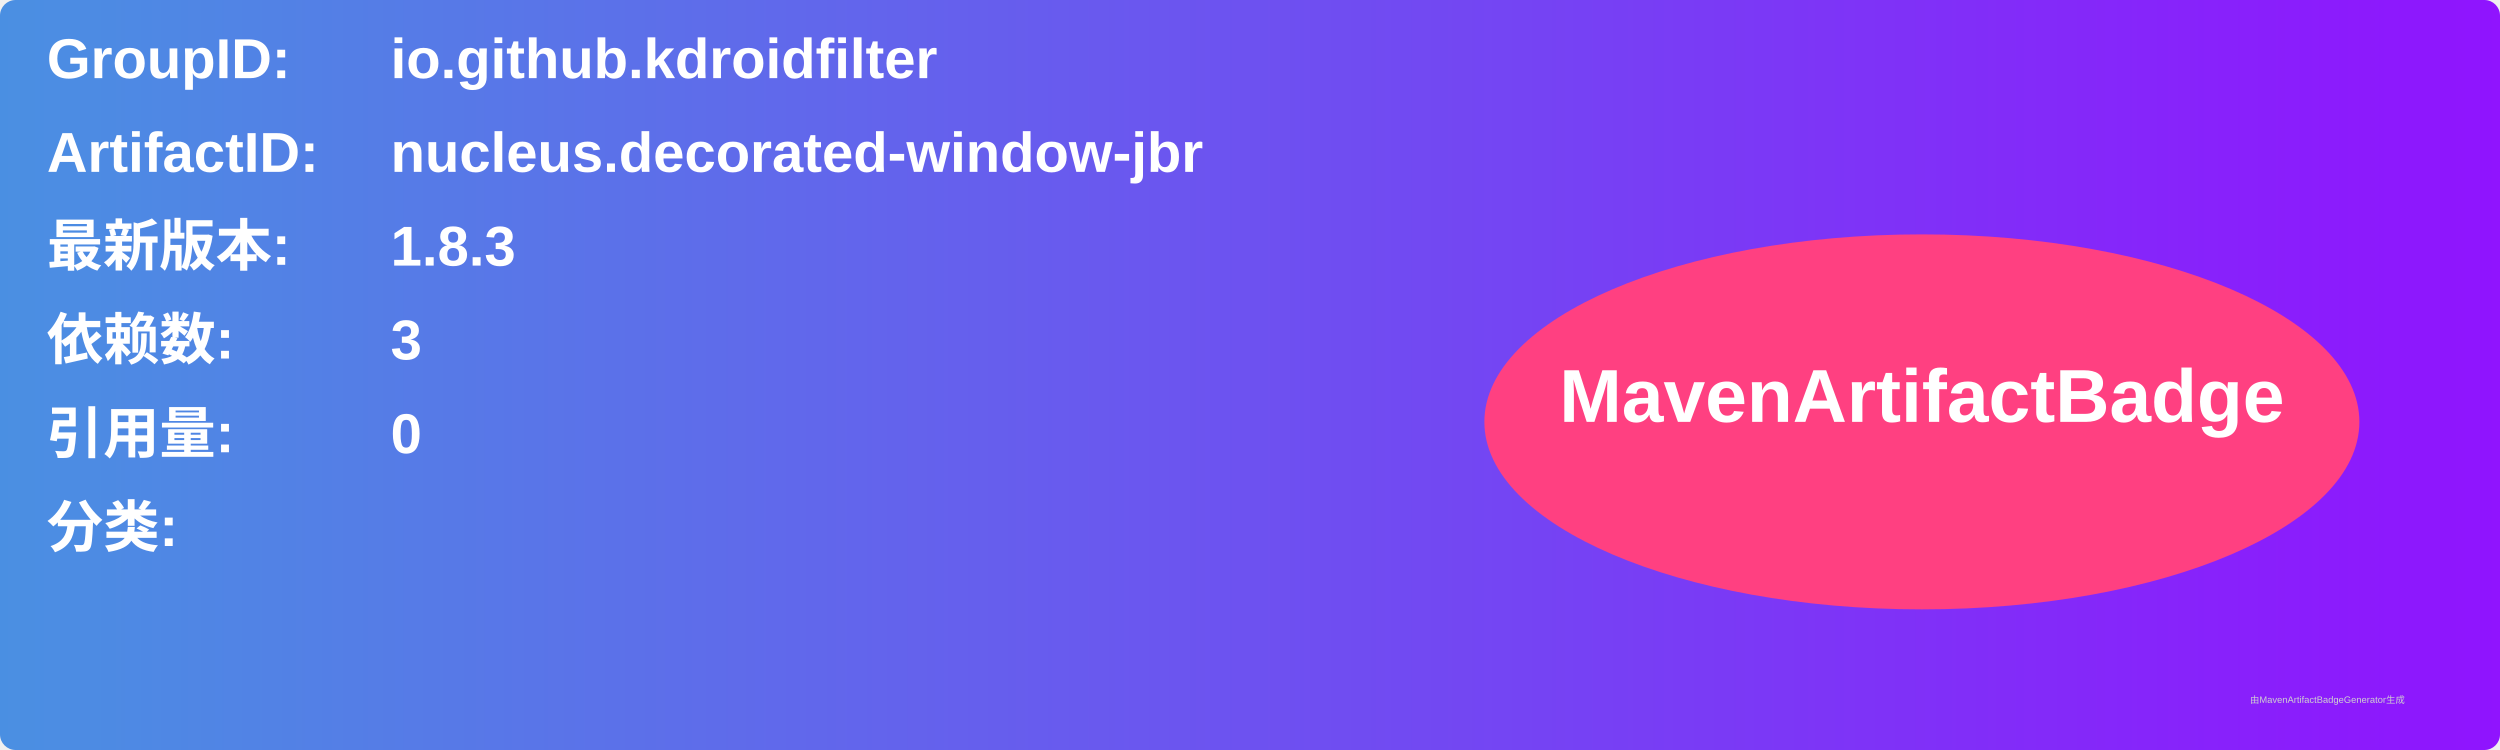
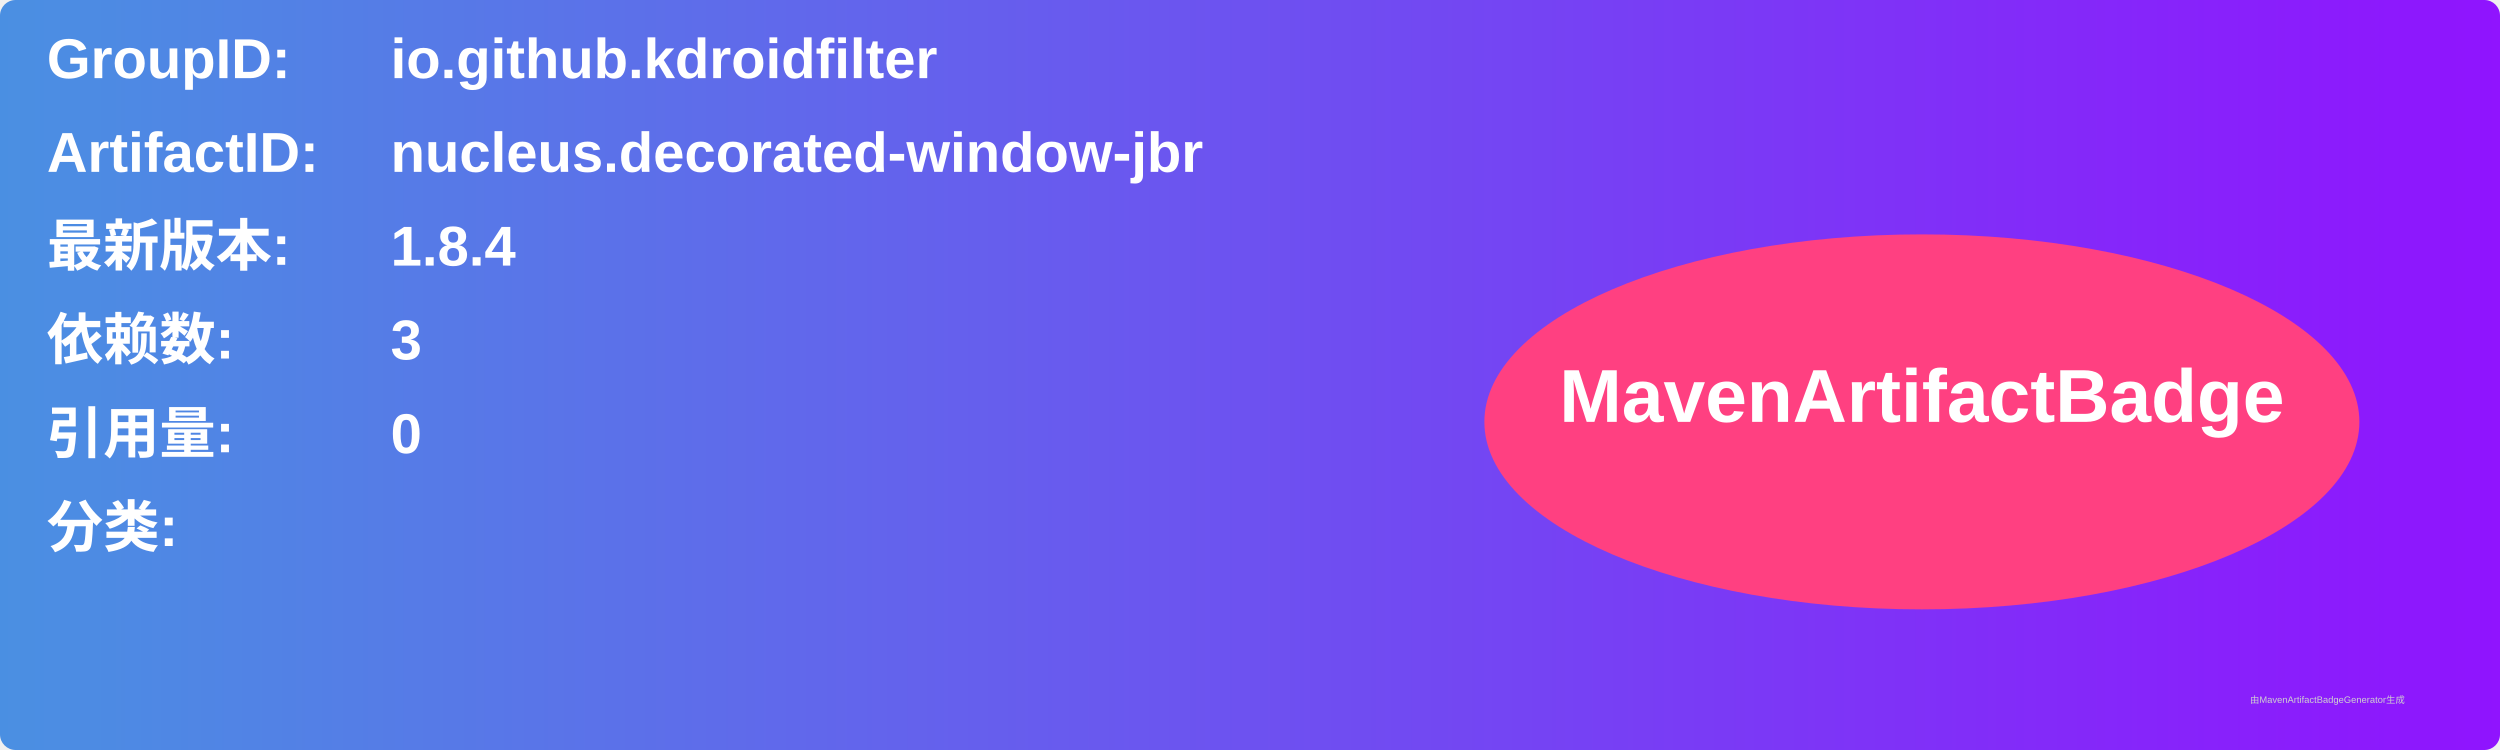
<svg xmlns="http://www.w3.org/2000/svg" width="800" height="240" viewBox="0 0 800 240">
  <linearGradient id="grad" x1="0%" y1="0%" x2="100%" y2="0%">
    <stop offset="0%" stop-color="#4a90e2" />
    <stop offset="100%" stop-color="#9013fe" />
  </linearGradient>
  <rect width="100%" height="100%" rx="5" ry="5" fill="url(#grad)" />
  <g transform="translate(15, 15)">
    <text x="0" y="10" font-family="Arial" font-size="18" fill="white" font-weight="bold" width="260">GroupID:</text>
    <text x="110" y="10" font-family="Arial" font-size="18" fill="white" font-weight="bold" width="460">io.github.kdroidfilter</text>
    <text x="0" y="40" font-family="Arial" font-size="18" fill="white" font-weight="bold" width="260">ArtifactID:</text>
    <text x="110" y="40" font-family="Arial" font-size="18" fill="white" font-weight="bold" width="460">nucleus.decorated-window-jbr</text>
    <text x="0" y="70" font-family="Arial" font-size="18" fill="white" font-weight="bold">最新版本:</text>
    <text x="110" y="70" font-family="Arial" font-size="18" fill="white" font-weight="bold">
-       <tspan font-weight="bold">1.8.3</tspan>
+       <tspan font-weight="bold">1.8.4</tspan>
    </text>
    <text x="0" y="100" font-family="Arial" font-size="18" fill="white" font-weight="bold">依赖数: </text>
    <text x="110" y="100" font-family="Arial" font-size="18" fill="white">
      <tspan font-weight="bold">3</tspan>
    </text>
    <text x="0" y="130" font-family="Arial" font-size="18" fill="white" font-weight="bold">引用量: </text>
    <text x="110" y="130" font-family="Arial" font-size="18" fill="white">
      <tspan font-weight="bold">0</tspan>
    </text>
    <text x="0" y="160" font-family="Arial" font-size="18" fill="white" font-weight="bold">分类:</text>
    <text x="10" y="190" font-family="Arial" font-size="10" fill="white">
      <tspan font-weight="bold" />
    </text>
    <ellipse cx="600" cy="120" rx="140" ry="60" fill="#ff4081" />
    <text x="600" y="120" text-anchor="middle" font-family="Arial" font-size="24" fill="white" font-weight="bold">MavenArtifactBadge</text>
  </g>
  <text x="720" y="225" font-family="Arial" font-size="3" fill="#d0d0d0">由MavenArtifactBadgeGenerator生成</text>
</svg>
